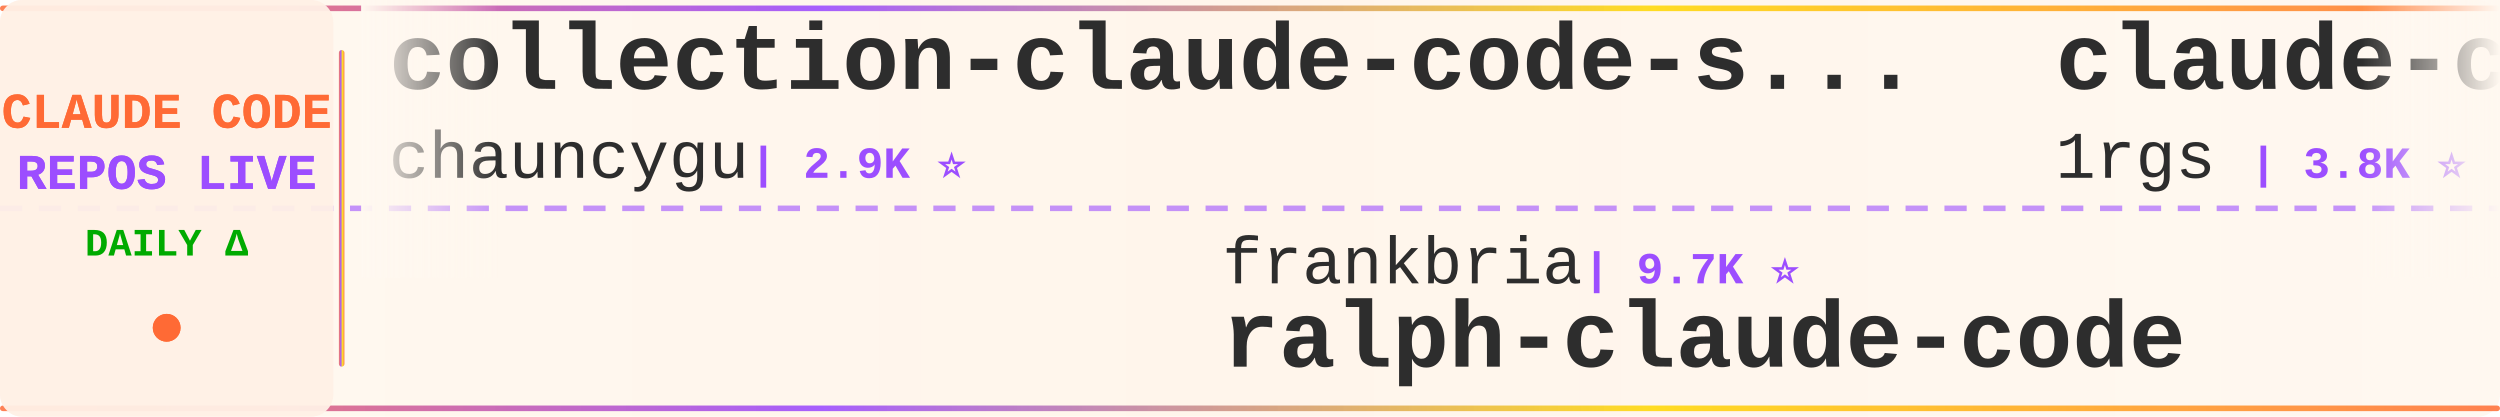
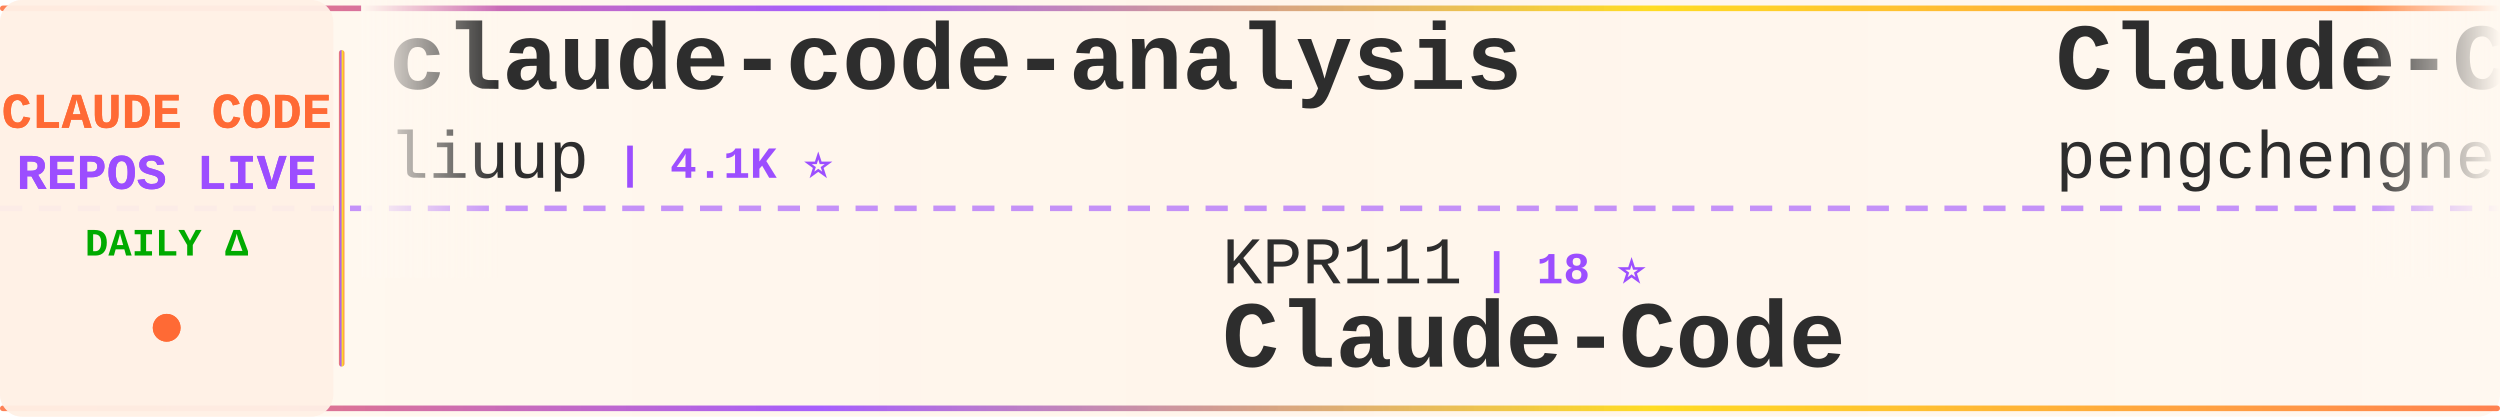
<svg xmlns="http://www.w3.org/2000/svg" width="900" height="150">
  <defs>
    <linearGradient id="tickerBg" x1="0%" y1="0%" x2="100%" y2="0%">
      <stop offset="0%" style="stop-color:#fff8f0;stop-opacity:0.98" />
      <stop offset="50%" style="stop-color:#fff5eb;stop-opacity:1" />
      <stop offset="100%" style="stop-color:#fff8f0;stop-opacity:0.98" />
    </linearGradient>
    <linearGradient id="borderGrad" x1="0%" y1="0%" x2="100%" y2="0%">
      <stop offset="0%" style="stop-color:#FF6B35;stop-opacity:0.85">
        <animate attributeName="stop-opacity" values="0.85;1;0.85" dur="2s" repeatCount="indefinite" />
      </stop>
      <stop offset="33%" style="stop-color:#9C4EFF;stop-opacity:0.9">
        <animate attributeName="stop-opacity" values="0.9;1;0.9" dur="2.2s" repeatCount="indefinite" />
      </stop>
      <stop offset="66%" style="stop-color:#FFD700;stop-opacity:0.85">
        <animate attributeName="stop-opacity" values="0.85;1;0.85" dur="1.8s" repeatCount="indefinite" />
      </stop>
      <stop offset="100%" style="stop-color:#FF6B35;stop-opacity:0.85">
        <animate attributeName="stop-opacity" values="0.85;1;0.85" dur="2s" repeatCount="indefinite" />
      </stop>
    </linearGradient>
    <filter id="textGlow">
      <feGaussianBlur stdDeviation="0.15" result="coloredBlur" />
      <feMerge>
        <feMergeNode in="coloredBlur" />
        <feMergeNode in="SourceGraphic" />
      </feMerge>
    </filter>
    <filter id="metricGlow">
      <feGaussianBlur stdDeviation="0.2" result="coloredBlur" />
      <feMerge>
        <feMergeNode in="coloredBlur" />
        <feMergeNode in="SourceGraphic" />
      </feMerge>
    </filter>
    <linearGradient id="leftFade" x1="0%" y1="0%" x2="100%" y2="0%">
      <stop offset="0%" style="stop-color:#fff8f0;stop-opacity:1" />
      <stop offset="100%" style="stop-color:#fff8f0;stop-opacity:0" />
    </linearGradient>
    <linearGradient id="rightFade" x1="0%" y1="0%" x2="100%" y2="0%">
      <stop offset="0%" style="stop-color:#fff8f0;stop-opacity:0" />
      <stop offset="100%" style="stop-color:#fff8f0;stop-opacity:1" />
    </linearGradient>
  </defs>
  <rect width="900" height="150" fill="url(#tickerBg)" rx="8" />
  <rect x="0" y="2" width="900" height="2" fill="url(#borderGrad)" rx="1" />
  <rect x="0" y="146" width="900" height="2" fill="url(#borderGrad)" rx="1" />
  <line x1="0" y1="75" x2="900" y2="75" stroke="#9C4EFF" stroke-width="2" stroke-dasharray="8 6" opacity="0.6" />
  <rect x="0" y="0" width="120" height="150" fill="#fff0e6" opacity="0.95" rx="8" />
  <text x="60" y="46" font-family="'Courier New', monospace" font-size="18" font-weight="bold" fill="#FF6B35" text-anchor="middle" filter="url(#textGlow)">
    CLAUDE CODE
  </text>
  <text x="60" y="68" font-family="'Courier New', monospace" font-size="18" font-weight="bold" fill="#9C4EFF" text-anchor="middle" filter="url(#textGlow)">
    REPOS LIVE
  </text>
  <text x="60" y="92" font-family="'Courier New', monospace" font-size="14" font-weight="bold" fill="#00aa00" text-anchor="middle">
    DAILY Δ
  </text>
  <circle cx="60" cy="118" r="5" fill="#FF6B35" filter="url(#metricGlow)">
    <animate attributeName="r" values="4;6;4" dur="1.5s" repeatCount="indefinite" />
    <animate attributeName="opacity" values="0.6;1;0.6" dur="1.5s" repeatCount="indefinite" />
  </circle>
  <rect x="122" y="18" width="2" height="114" fill="url(#borderGrad)" rx="1" />
  <clipPath id="tickerClip">
    <rect x="130" y="0" width="770" height="150" />
  </clipPath>
  <g clip-path="url(#tickerClip)">
    <g id="tickerItems">
      <animateTransform attributeName="transform" attributeType="XML" type="translate" from="0 0" to="-3000 0" dur="54s" repeatCount="indefinite" />
      <g transform="translate(0, 0)">
-         <text x="140" y="32" font-family="'Courier New', monospace" font-size="34" font-weight="bold" fill="#2d2d2d">collection-claude-code-s...</text>
-         <text x="140" y="64" font-family="'Courier New', monospace" font-size="24" font-weight="normal" fill="#2d2d2d" opacity="1.0">chauncygu</text>
-         <text x="270" y="64" font-family="'Courier New', monospace" font-size="16" font-weight="bold" fill="#9C4EFF"> | 2.9K ⭐</text>
+         <text x="140" y="32" font-family="'Courier New', monospace" font-size="34" font-weight="bold" fill="#2d2d2d">claude-code-analysis</text>
+         <text x="140" y="64" font-family="'Courier New', monospace" font-size="24" font-weight="normal" fill="#2d2d2d" opacity="1.0">liuup</text>
+         <text x="222" y="64" font-family="'Courier New', monospace" font-size="16" font-weight="bold" fill="#9C4EFF"> | 4.1K ⭐</text>
      </g>
      <g transform="translate(300, 0)">
-         <text x="140" y="102" font-family="'Courier New', monospace" font-size="24" font-weight="normal" fill="#2d2d2d" opacity="1.0">frankbria</text>
-         <text x="270" y="102" font-family="'Courier New', monospace" font-size="16" font-weight="bold" fill="#9C4EFF"> | 9.7K ⭐</text>
-         <text x="140" y="132" font-family="'Courier New', monospace" font-size="34" font-weight="bold" fill="#2d2d2d">ralph-claude-code</text>
+         <text x="140" y="102" font-family="'Courier New', monospace" font-size="24" font-weight="normal" fill="#2d2d2d" opacity="1.0">KPR111</text>
+         <text x="234" y="102" font-family="'Courier New', monospace" font-size="16" font-weight="bold" fill="#9C4EFF"> | 18 ⭐</text>
+         <text x="140" y="132" font-family="'Courier New', monospace" font-size="34" font-weight="bold" fill="#2d2d2d">Claude-Code</text>
      </g>
      <g transform="translate(600, 0)">
-         <text x="140" y="32" font-family="'Courier New', monospace" font-size="34" font-weight="bold" fill="#2d2d2d">claude-code-proxy</text>
-         <text x="140" y="64" font-family="'Courier New', monospace" font-size="24" font-weight="normal" fill="#2d2d2d" opacity="1.0">1rgs</text>
-         <text x="210" y="64" font-family="'Courier New', monospace" font-size="16" font-weight="bold" fill="#9C4EFF"> | 3.8K ⭐</text>
+         <text x="140" y="32" font-family="'Courier New', monospace" font-size="34" font-weight="bold" fill="#2d2d2d">Claude-Code</text>
+         <text x="140" y="64" font-family="'Courier New', monospace" font-size="24" font-weight="normal" fill="#2d2d2d" opacity="1.0">pengchengneo</text>
+         <text x="306" y="64" font-family="'Courier New', monospace" font-size="16" font-weight="bold" fill="#9C4EFF"> | 1.8K ⭐</text>
      </g>
      <g transform="translate(900, 0)">
-         <text x="140" y="102" font-family="'Courier New', monospace" font-size="24" font-weight="normal" fill="#2d2d2d" opacity="1.0">luyao618</text>
-         <text x="258" y="102" font-family="'Courier New', monospace" font-size="16" font-weight="bold" fill="#9C4EFF"> | 1.7K ⭐</text>
-         <text x="140" y="132" font-family="'Courier New', monospace" font-size="34" font-weight="bold" fill="#2d2d2d">Claude-Code-Source-Study</text>
+         <text x="140" y="102" font-family="'Courier New', monospace" font-size="24" font-weight="normal" fill="#2d2d2d" opacity="1.0">daymade</text>
+         <text x="246" y="102" font-family="'Courier New', monospace" font-size="16" font-weight="bold" fill="#9C4EFF"> | 1.5K ⭐</text>
+         <text x="140" y="132" font-family="'Courier New', monospace" font-size="34" font-weight="bold" fill="#2d2d2d">claude-code-skills</text>
      </g>
      <g transform="translate(1200, 0)">
-         <text x="140" y="32" font-family="'Courier New', monospace" font-size="34" font-weight="bold" fill="#2d2d2d">claude-code-source</text>
-         <text x="140" y="64" font-family="'Courier New', monospace" font-size="24" font-weight="normal" fill="#2d2d2d" opacity="1.0">JrCx7scC</text>
-         <text x="258" y="64" font-family="'Courier New', monospace" font-size="16" font-weight="bold" fill="#9C4EFF"> | 376 ⭐</text>
+         <text x="140" y="32" font-family="'Courier New', monospace" font-size="34" font-weight="bold" fill="#2d2d2d">Dive-into-Claude-Code</text>
+         <text x="140" y="64" font-family="'Courier New', monospace" font-size="24" font-weight="normal" fill="#2d2d2d" opacity="1.0">VILA-Lab</text>
+         <text x="258" y="64" font-family="'Courier New', monospace" font-size="16" font-weight="bold" fill="#9C4EFF"> | 2.2K ⭐</text>
      </g>
      <g transform="translate(1500, 0)">
-         <text x="140" y="102" font-family="'Courier New', monospace" font-size="24" font-weight="normal" fill="#2d2d2d" opacity="1.0">pedrohcgs</text>
-         <text x="270" y="102" font-family="'Courier New', monospace" font-size="16" font-weight="bold" fill="#9C4EFF"> | 1.7K ⭐ +1</text>
-         <text x="140" y="132" font-family="'Courier New', monospace" font-size="34" font-weight="bold" fill="#2d2d2d">claude-code-my-workflow</text>
+         <text x="140" y="102" font-family="'Courier New', monospace" font-size="24" font-weight="normal" fill="#2d2d2d" opacity="1.0">shanraisshan</text>
+         <text x="306" y="102" font-family="'Courier New', monospace" font-size="16" font-weight="bold" fill="#9C4EFF"> | 68.8K ⭐ +9</text>
+         <text x="140" y="132" font-family="'Courier New', monospace" font-size="34" font-weight="bold" fill="#2d2d2d">claude-code-best-practic...</text>
      </g>
      <g transform="translate(1800, 0)">
-         <text x="140" y="32" font-family="'Courier New', monospace" font-size="34" font-weight="bold" fill="#2d2d2d">sc-claude-code-files</text>
-         <text x="140" y="64" font-family="'Courier New', monospace" font-size="24" font-weight="normal" fill="#2d2d2d" opacity="1.0">https-deeplearning-ai</text>
-         <text x="414" y="64" font-family="'Courier New', monospace" font-size="16" font-weight="bold" fill="#9C4EFF"> | 561 ⭐</text>
+         <text x="140" y="32" font-family="'Courier New', monospace" font-size="34" font-weight="bold" fill="#2d2d2d">claude-code-telegram</text>
+         <text x="140" y="64" font-family="'Courier New', monospace" font-size="24" font-weight="normal" fill="#2d2d2d" opacity="1.0">overwirehq</text>
+         <text x="282" y="64" font-family="'Courier New', monospace" font-size="16" font-weight="bold" fill="#9C4EFF"> | 2.8K ⭐</text>
      </g>
      <g transform="translate(2100, 0)">
-         <text x="140" y="102" font-family="'Courier New', monospace" font-size="24" font-weight="normal" fill="#2d2d2d" opacity="1.0">WorldFlowAI</text>
-         <text x="294" y="102" font-family="'Courier New', monospace" font-size="16" font-weight="bold" fill="#9C4EFF"> | 6.1K ⭐ +3</text>
-         <text x="140" y="132" font-family="'Courier New', monospace" font-size="34" font-weight="bold" fill="#2d2d2d">everything-claude-code</text>
+         <text x="140" y="102" font-family="'Courier New', monospace" font-size="24" font-weight="normal" fill="#2d2d2d" opacity="1.0">fazxes</text>
+         <text x="234" y="102" font-family="'Courier New', monospace" font-size="16" font-weight="bold" fill="#9C4EFF"> | 247 ⭐</text>
+         <text x="140" y="132" font-family="'Courier New', monospace" font-size="34" font-weight="bold" fill="#2d2d2d">Claude-code</text>
      </g>
      <g transform="translate(2400, 0)">
-         <text x="140" y="32" font-family="'Courier New', monospace" font-size="34" font-weight="bold" fill="#2d2d2d">awesome-claude-code-suba...</text>
-         <text x="140" y="64" font-family="'Courier New', monospace" font-size="24" font-weight="normal" fill="#2d2d2d" opacity="1.0">VoltAgent</text>
-         <text x="270" y="64" font-family="'Courier New', monospace" font-size="16" font-weight="bold" fill="#9C4EFF"> | 26.4K ⭐ +3</text>
+         <text x="140" y="32" font-family="'Courier New', monospace" font-size="34" font-weight="bold" fill="#2d2d2d">claude-code-rust</text>
+         <text x="140" y="64" font-family="'Courier New', monospace" font-size="24" font-weight="normal" fill="#2d2d2d" opacity="1.0">lorryjovens-hub</text>
+         <text x="342" y="64" font-family="'Courier New', monospace" font-size="16" font-weight="bold" fill="#9C4EFF"> | 1.7K ⭐</text>
      </g>
      <g transform="translate(2700, 0)">
-         <text x="140" y="102" font-family="'Courier New', monospace" font-size="24" font-weight="normal" fill="#2d2d2d" opacity="1.0">hangsman</text>
-         <text x="258" y="102" font-family="'Courier New', monospace" font-size="16" font-weight="bold" fill="#9C4EFF"> | 799 ⭐</text>
-         <text x="140" y="132" font-family="'Courier New', monospace" font-size="34" font-weight="bold" fill="#2d2d2d">claude-code-source</text>
+         <text x="140" y="102" font-family="'Courier New', monospace" font-size="24" font-weight="normal" fill="#2d2d2d" opacity="1.0">musistudio</text>
+         <text x="282" y="102" font-family="'Courier New', monospace" font-size="16" font-weight="bold" fill="#9C4EFF"> | 38.0K ⭐ +9</text>
+         <text x="140" y="132" font-family="'Courier New', monospace" font-size="34" font-weight="bold" fill="#2d2d2d">claude-code-router</text>
      </g>
      <g transform="translate(3000, 0)">
-         <text x="140" y="32" font-family="'Courier New', monospace" font-size="34" font-weight="bold" fill="#2d2d2d">collection-claude-code-s...</text>
-         <text x="140" y="64" font-family="'Courier New', monospace" font-size="24" font-weight="normal" fill="#2d2d2d" opacity="1.0">chauncygu</text>
-         <text x="270" y="64" font-family="'Courier New', monospace" font-size="16" font-weight="bold" fill="#9C4EFF"> | 2.9K ⭐</text>
+         <text x="140" y="32" font-family="'Courier New', monospace" font-size="34" font-weight="bold" fill="#2d2d2d">claude-code-analysis</text>
+         <text x="140" y="64" font-family="'Courier New', monospace" font-size="24" font-weight="normal" fill="#2d2d2d" opacity="1.0">liuup</text>
+         <text x="222" y="64" font-family="'Courier New', monospace" font-size="16" font-weight="bold" fill="#9C4EFF"> | 4.1K ⭐</text>
      </g>
      <g transform="translate(3300, 0)">
-         <text x="140" y="102" font-family="'Courier New', monospace" font-size="24" font-weight="normal" fill="#2d2d2d" opacity="1.0">frankbria</text>
-         <text x="270" y="102" font-family="'Courier New', monospace" font-size="16" font-weight="bold" fill="#9C4EFF"> | 9.7K ⭐</text>
-         <text x="140" y="132" font-family="'Courier New', monospace" font-size="34" font-weight="bold" fill="#2d2d2d">ralph-claude-code</text>
+         <text x="140" y="102" font-family="'Courier New', monospace" font-size="24" font-weight="normal" fill="#2d2d2d" opacity="1.0">KPR111</text>
+         <text x="234" y="102" font-family="'Courier New', monospace" font-size="16" font-weight="bold" fill="#9C4EFF"> | 18 ⭐</text>
+         <text x="140" y="132" font-family="'Courier New', monospace" font-size="34" font-weight="bold" fill="#2d2d2d">Claude-Code</text>
      </g>
      <g transform="translate(3600, 0)">
-         <text x="140" y="32" font-family="'Courier New', monospace" font-size="34" font-weight="bold" fill="#2d2d2d">claude-code-proxy</text>
-         <text x="140" y="64" font-family="'Courier New', monospace" font-size="24" font-weight="normal" fill="#2d2d2d" opacity="1.0">1rgs</text>
-         <text x="210" y="64" font-family="'Courier New', monospace" font-size="16" font-weight="bold" fill="#9C4EFF"> | 3.8K ⭐</text>
+         <text x="140" y="32" font-family="'Courier New', monospace" font-size="34" font-weight="bold" fill="#2d2d2d">Claude-Code</text>
+         <text x="140" y="64" font-family="'Courier New', monospace" font-size="24" font-weight="normal" fill="#2d2d2d" opacity="1.0">pengchengneo</text>
+         <text x="306" y="64" font-family="'Courier New', monospace" font-size="16" font-weight="bold" fill="#9C4EFF"> | 1.8K ⭐</text>
      </g>
      <g transform="translate(3900, 0)">
-         <text x="140" y="102" font-family="'Courier New', monospace" font-size="24" font-weight="normal" fill="#2d2d2d" opacity="1.0">luyao618</text>
-         <text x="258" y="102" font-family="'Courier New', monospace" font-size="16" font-weight="bold" fill="#9C4EFF"> | 1.7K ⭐</text>
-         <text x="140" y="132" font-family="'Courier New', monospace" font-size="34" font-weight="bold" fill="#2d2d2d">Claude-Code-Source-Study</text>
+         <text x="140" y="102" font-family="'Courier New', monospace" font-size="24" font-weight="normal" fill="#2d2d2d" opacity="1.0">daymade</text>
+         <text x="246" y="102" font-family="'Courier New', monospace" font-size="16" font-weight="bold" fill="#9C4EFF"> | 1.5K ⭐</text>
+         <text x="140" y="132" font-family="'Courier New', monospace" font-size="34" font-weight="bold" fill="#2d2d2d">claude-code-skills</text>
      </g>
    </g>
  </g>
  <rect x="130" y="0" width="50" height="100" fill="url(#leftFade)" />
  <rect x="850" y="0" width="50" height="100" fill="url(#rightFade)" />
</svg>
